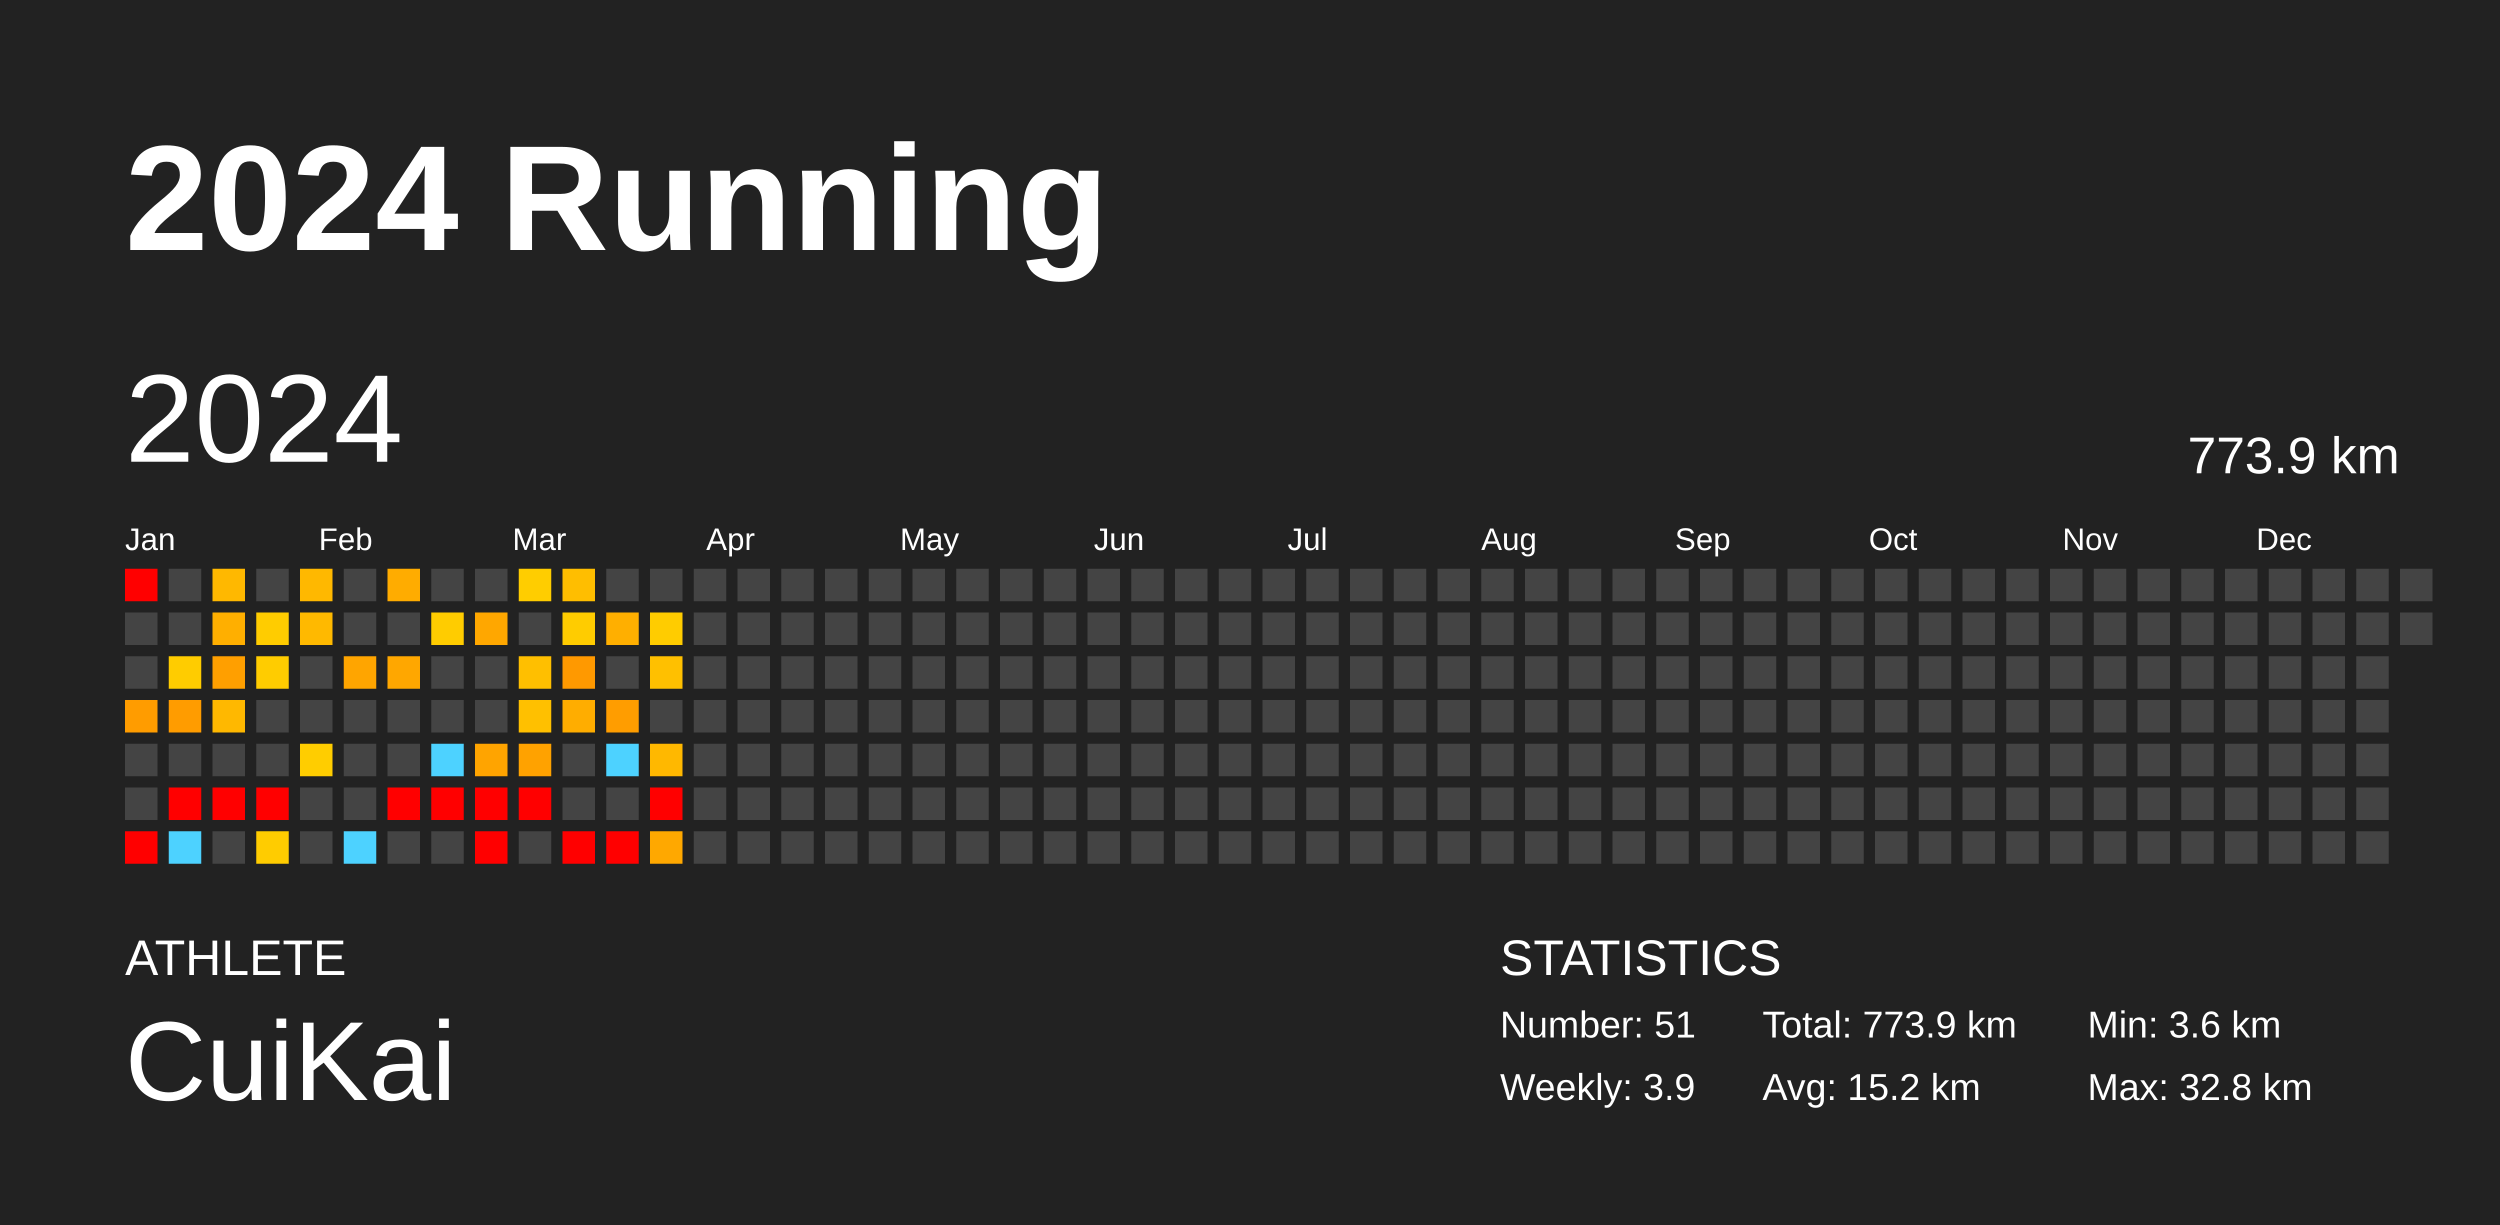
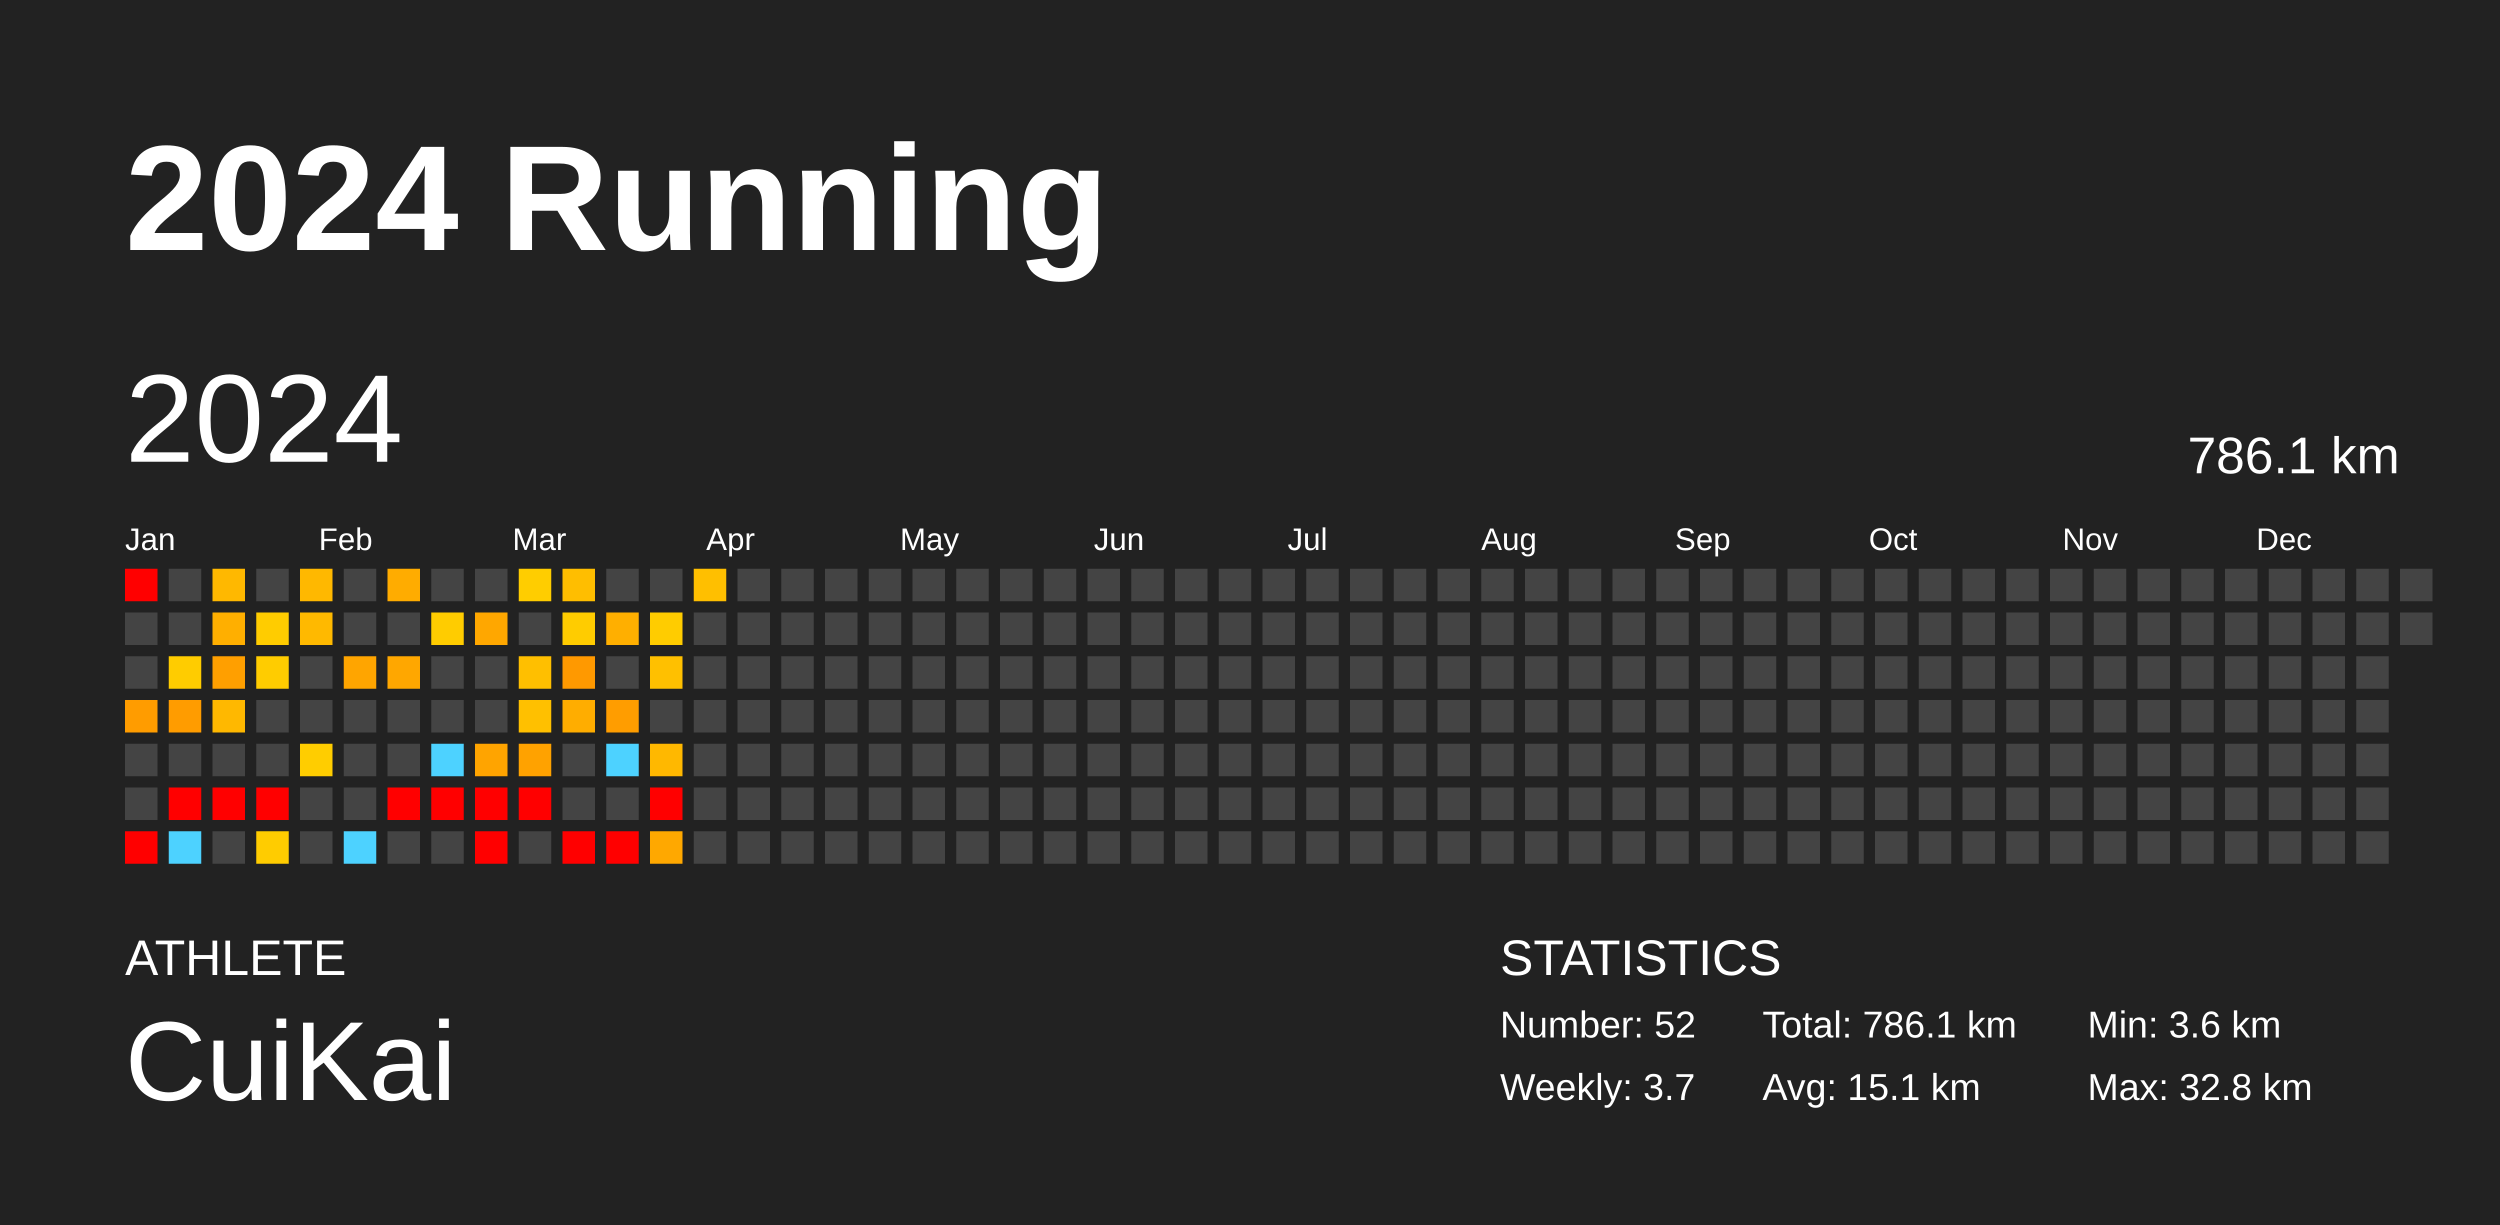
<svg xmlns="http://www.w3.org/2000/svg" baseProfile="full" height="98mm" version="1.1" viewBox="0,0,200,98" width="200mm">
  <defs />
  <rect fill="#222222" height="98" width="200" x="0" y="0" />
  <text fill="#FFFFFF" style="font-size:12px; font-family:Arial; font-weight:bold;" x="10" y="20">2024 Running</text>
  <text fill="#FFFFFF" style="font-size:4px; font-family:Arial" x="10" y="78">ATHLETE</text>
  <text fill="#FFFFFF" style="font-size:9px; font-family:Arial" x="10" y="88">CuiKai</text>
  <text fill="#FFFFFF" style="font-size:4px; font-family:Arial" x="120" y="78">STATISTICS</text>
-   <text fill="#FFFFFF" style="font-size:3px; font-family:Arial" x="120" y="83">Number: 51</text>
-   <text fill="#FFFFFF" style="font-size:3px; font-family:Arial" x="120" y="88">Weekly: 3.9</text>
-   <text fill="#FFFFFF" style="font-size:3px; font-family:Arial" x="141" y="83">Total: 773.9 km</text>
-   <text fill="#FFFFFF" style="font-size:3px; font-family:Arial" x="141" y="88">Avg: 15.2 km</text>
+   <text fill="#FFFFFF" style="font-size:3px; font-family:Arial" x="120" y="83">Number: 52</text>
+   <text fill="#FFFFFF" style="font-size:3px; font-family:Arial" x="120" y="88">Weekly: 3.7</text>
+   <text fill="#FFFFFF" style="font-size:3px; font-family:Arial" x="141" y="83">Total: 786.1 km</text>
+   <text fill="#FFFFFF" style="font-size:3px; font-family:Arial" x="141" y="88">Avg: 15.1 km</text>
  <text fill="#FFFFFF" style="font-size:3px; font-family:Arial" x="167" y="83">Min: 3.6 km</text>
  <text fill="#FFFFFF" style="font-size:3px; font-family:Arial" x="167" y="88">Max: 32.8 km</text>
  <text dominant-baseline="hanging" fill="#FFFFFF" style="font-size:10.0px; font-family:Arial;" x="10" y="30">2024</text>
-   <text dominant-baseline="hanging" fill="#FFFFFF" style="font-size:4.125px; font-family:Arial;" x="175" y="35">773.9 km</text>
+   <text dominant-baseline="hanging" fill="#FFFFFF" style="font-size:4.125px; font-family:Arial;" x="175" y="35">786.1 km</text>
  <text fill="#FFFFFF" style="font-size:2.5px; font-family:Arial" x="10.0" y="44">Jan</text>
  <text fill="#FFFFFF" style="font-size:2.5px; font-family:Arial" x="25.5" y="44">Feb</text>
  <text fill="#FFFFFF" style="font-size:2.5px; font-family:Arial" x="41.0" y="44">Mar</text>
  <text fill="#FFFFFF" style="font-size:2.5px; font-family:Arial" x="56.5" y="44">Apr</text>
  <text fill="#FFFFFF" style="font-size:2.5px; font-family:Arial" x="72.0" y="44">May</text>
  <text fill="#FFFFFF" style="font-size:2.5px; font-family:Arial" x="87.5" y="44">Jun</text>
  <text fill="#FFFFFF" style="font-size:2.5px; font-family:Arial" x="103.0" y="44">Jul</text>
  <text fill="#FFFFFF" style="font-size:2.5px; font-family:Arial" x="118.5" y="44">Aug</text>
  <text fill="#FFFFFF" style="font-size:2.5px; font-family:Arial" x="134.0" y="44">Sep</text>
  <text fill="#FFFFFF" style="font-size:2.5px; font-family:Arial" x="149.5" y="44">Oct</text>
  <text fill="#FFFFFF" style="font-size:2.5px; font-family:Arial" x="165.0" y="44">Nov</text>
  <text fill="#FFFFFF" style="font-size:2.5px; font-family:Arial" x="180.5" y="44">Dec</text>
  <rect fill="red" height="2.6" width="2.6" x="10.0" y="45.5" />
  <rect fill="#444444" height="2.6" width="2.6" x="10.0" y="49.0" />
  <rect fill="#444444" height="2.6" width="2.6" x="10.0" y="52.5" />
  <rect fill="#ff9c00" height="2.6" width="2.6" x="10.0" y="56.0" />
  <rect fill="#444444" height="2.6" width="2.6" x="10.0" y="59.5" />
  <rect fill="#444444" height="2.6" width="2.6" x="10.0" y="63.0" />
  <rect fill="red" height="2.6" width="2.6" x="10.0" y="66.5" />
  <rect fill="#444444" height="2.6" width="2.6" x="13.5" y="45.5" />
  <rect fill="#444444" height="2.6" width="2.6" x="13.5" y="49.0" />
  <rect fill="#ffcc00" height="2.6" width="2.6" x="13.5" y="52.5" />
  <rect fill="#ff9c00" height="2.6" width="2.6" x="13.5" y="56.0" />
  <rect fill="#444444" height="2.6" width="2.6" x="13.5" y="59.5" />
  <rect fill="red" height="2.6" width="2.6" x="13.5" y="63.0" />
  <rect fill="#4dd2ff" height="2.6" width="2.6" x="13.5" y="66.5" />
  <rect fill="#ffb800" height="2.6" width="2.6" x="17.0" y="45.5" />
  <rect fill="#ffaf00" height="2.6" width="2.6" x="17.0" y="49.0" />
  <rect fill="#ff9f00" height="2.6" width="2.6" x="17.0" y="52.5" />
  <rect fill="#ffb800" height="2.6" width="2.6" x="17.0" y="56.0" />
  <rect fill="#444444" height="2.6" width="2.6" x="17.0" y="59.5" />
  <rect fill="red" height="2.6" width="2.6" x="17.0" y="63.0" />
  <rect fill="#444444" height="2.6" width="2.6" x="17.0" y="66.5" />
  <rect fill="#444444" height="2.6" width="2.6" x="20.5" y="45.5" />
  <rect fill="#ffcc00" height="2.6" width="2.6" x="20.5" y="49.0" />
  <rect fill="#ffcc00" height="2.6" width="2.6" x="20.5" y="52.5" />
  <rect fill="#444444" height="2.6" width="2.6" x="20.5" y="56.0" />
  <rect fill="#444444" height="2.6" width="2.6" x="20.5" y="59.5" />
  <rect fill="red" height="2.6" width="2.6" x="20.5" y="63.0" />
  <rect fill="#ffcc00" height="2.6" width="2.6" x="20.5" y="66.5" />
  <rect fill="#ffb800" height="2.6" width="2.6" x="24.0" y="45.5" />
  <rect fill="#ffb900" height="2.6" width="2.6" x="24.0" y="49.0" />
  <rect fill="#444444" height="2.6" width="2.6" x="24.0" y="52.5" />
  <rect fill="#444444" height="2.6" width="2.6" x="24.0" y="56.0" />
  <rect fill="#ffcd00" height="2.6" width="2.6" x="24.0" y="59.5" />
  <rect fill="#444444" height="2.6" width="2.6" x="24.0" y="63.0" />
  <rect fill="#444444" height="2.6" width="2.6" x="24.0" y="66.5" />
  <rect fill="#444444" height="2.6" width="2.6" x="27.5" y="45.5" />
  <rect fill="#444444" height="2.6" width="2.6" x="27.5" y="49.0" />
  <rect fill="#ffa500" height="2.6" width="2.6" x="27.5" y="52.5" />
  <rect fill="#444444" height="2.6" width="2.6" x="27.5" y="56.0" />
  <rect fill="#444444" height="2.6" width="2.6" x="27.5" y="59.5" />
  <rect fill="#444444" height="2.6" width="2.6" x="27.5" y="63.0" />
  <rect fill="#4dd2ff" height="2.6" width="2.6" x="27.5" y="66.5" />
  <rect fill="#ffac00" height="2.6" width="2.6" x="31.0" y="45.5" />
  <rect fill="#444444" height="2.6" width="2.6" x="31.0" y="49.0" />
  <rect fill="#ffa700" height="2.6" width="2.6" x="31.0" y="52.5" />
  <rect fill="#444444" height="2.6" width="2.6" x="31.0" y="56.0" />
  <rect fill="#444444" height="2.6" width="2.6" x="31.0" y="59.5" />
  <rect fill="red" height="2.6" width="2.6" x="31.0" y="63.0" />
  <rect fill="#444444" height="2.6" width="2.6" x="31.0" y="66.5" />
  <rect fill="#444444" height="2.6" width="2.6" x="34.5" y="45.5" />
  <rect fill="#ffcc00" height="2.6" width="2.6" x="34.5" y="49.0" />
  <rect fill="#444444" height="2.6" width="2.6" x="34.5" y="52.5" />
  <rect fill="#444444" height="2.6" width="2.6" x="34.5" y="56.0" />
  <rect fill="#4dd2ff" height="2.6" width="2.6" x="34.5" y="59.5" />
  <rect fill="red" height="2.6" width="2.6" x="34.5" y="63.0" />
  <rect fill="#444444" height="2.6" width="2.6" x="34.5" y="66.5" />
  <rect fill="#444444" height="2.6" width="2.6" x="38.0" y="45.5" />
  <rect fill="#ffa700" height="2.6" width="2.6" x="38.0" y="49.0" />
  <rect fill="#444444" height="2.6" width="2.6" x="38.0" y="52.5" />
  <rect fill="#444444" height="2.6" width="2.6" x="38.0" y="56.0" />
  <rect fill="#ffa400" height="2.6" width="2.6" x="38.0" y="59.5" />
  <rect fill="red" height="2.6" width="2.6" x="38.0" y="63.0" />
  <rect fill="red" height="2.6" width="2.6" x="38.0" y="66.5" />
  <rect fill="#ffcd00" height="2.6" width="2.6" x="41.5" y="45.5" />
  <rect fill="#444444" height="2.6" width="2.6" x="41.5" y="49.0" />
  <rect fill="#ffbf00" height="2.6" width="2.6" x="41.5" y="52.5" />
  <rect fill="#ffc000" height="2.6" width="2.6" x="41.5" y="56.0" />
  <rect fill="#ffa200" height="2.6" width="2.6" x="41.5" y="59.5" />
  <rect fill="red" height="2.6" width="2.6" x="41.5" y="63.0" />
  <rect fill="#444444" height="2.6" width="2.6" x="41.5" y="66.5" />
  <rect fill="#ffbe00" height="2.6" width="2.6" x="45.0" y="45.5" />
  <rect fill="#ffcc00" height="2.6" width="2.6" x="45.0" y="49.0" />
  <rect fill="#ff9900" height="2.6" width="2.6" x="45.0" y="52.5" />
  <rect fill="#ffad00" height="2.6" width="2.6" x="45.0" y="56.0" />
  <rect fill="#444444" height="2.6" width="2.6" x="45.0" y="59.5" />
  <rect fill="#444444" height="2.6" width="2.6" x="45.0" y="63.0" />
  <rect fill="red" height="2.6" width="2.6" x="45.0" y="66.5" />
  <rect fill="#444444" height="2.6" width="2.6" x="48.5" y="45.5" />
  <rect fill="#ffaf00" height="2.6" width="2.6" x="48.5" y="49.0" />
  <rect fill="#444444" height="2.6" width="2.6" x="48.5" y="52.5" />
  <rect fill="#ff9d00" height="2.6" width="2.6" x="48.5" y="56.0" />
  <rect fill="#4dd2ff" height="2.6" width="2.6" x="48.5" y="59.5" />
  <rect fill="#444444" height="2.6" width="2.6" x="48.5" y="63.0" />
  <rect fill="red" height="2.6" width="2.6" x="48.5" y="66.5" />
  <rect fill="#444444" height="2.6" width="2.6" x="52.0" y="45.5" />
  <rect fill="#ffcc00" height="2.6" width="2.6" x="52.0" y="49.0" />
  <rect fill="#ffc000" height="2.6" width="2.6" x="52.0" y="52.5" />
  <rect fill="#444444" height="2.6" width="2.6" x="52.0" y="56.0" />
  <rect fill="#ffb800" height="2.6" width="2.6" x="52.0" y="59.5" />
  <rect fill="red" height="2.6" width="2.6" x="52.0" y="63.0" />
  <rect fill="#ffa800" height="2.6" width="2.6" x="52.0" y="66.5" />
-   <rect fill="#444444" height="2.6" width="2.6" x="55.5" y="45.5" />
+   <rect fill="#ffbf00" height="2.6" width="2.6" x="55.5" y="45.5" />
  <rect fill="#444444" height="2.6" width="2.6" x="55.5" y="49.0" />
  <rect fill="#444444" height="2.6" width="2.6" x="55.5" y="52.5" />
  <rect fill="#444444" height="2.6" width="2.6" x="55.5" y="56.0" />
  <rect fill="#444444" height="2.6" width="2.6" x="55.5" y="59.5" />
  <rect fill="#444444" height="2.6" width="2.6" x="55.5" y="63.0" />
  <rect fill="#444444" height="2.6" width="2.6" x="55.5" y="66.5" />
  <rect fill="#444444" height="2.6" width="2.6" x="59.0" y="45.5" />
  <rect fill="#444444" height="2.6" width="2.6" x="59.0" y="49.0" />
  <rect fill="#444444" height="2.6" width="2.6" x="59.0" y="52.5" />
  <rect fill="#444444" height="2.6" width="2.6" x="59.0" y="56.0" />
  <rect fill="#444444" height="2.6" width="2.6" x="59.0" y="59.5" />
  <rect fill="#444444" height="2.6" width="2.6" x="59.0" y="63.0" />
  <rect fill="#444444" height="2.6" width="2.6" x="59.0" y="66.5" />
  <rect fill="#444444" height="2.6" width="2.6" x="62.5" y="45.5" />
  <rect fill="#444444" height="2.6" width="2.6" x="62.5" y="49.0" />
  <rect fill="#444444" height="2.6" width="2.6" x="62.5" y="52.5" />
  <rect fill="#444444" height="2.6" width="2.6" x="62.5" y="56.0" />
  <rect fill="#444444" height="2.6" width="2.6" x="62.5" y="59.5" />
  <rect fill="#444444" height="2.6" width="2.6" x="62.5" y="63.0" />
  <rect fill="#444444" height="2.6" width="2.6" x="62.5" y="66.5" />
  <rect fill="#444444" height="2.6" width="2.6" x="66.0" y="45.5" />
  <rect fill="#444444" height="2.6" width="2.6" x="66.0" y="49.0" />
  <rect fill="#444444" height="2.6" width="2.6" x="66.0" y="52.5" />
  <rect fill="#444444" height="2.6" width="2.6" x="66.0" y="56.0" />
  <rect fill="#444444" height="2.6" width="2.6" x="66.0" y="59.5" />
  <rect fill="#444444" height="2.6" width="2.6" x="66.0" y="63.0" />
  <rect fill="#444444" height="2.6" width="2.6" x="66.0" y="66.5" />
  <rect fill="#444444" height="2.6" width="2.6" x="69.5" y="45.5" />
  <rect fill="#444444" height="2.6" width="2.6" x="69.5" y="49.0" />
  <rect fill="#444444" height="2.6" width="2.6" x="69.5" y="52.5" />
  <rect fill="#444444" height="2.6" width="2.6" x="69.5" y="56.0" />
  <rect fill="#444444" height="2.6" width="2.6" x="69.5" y="59.5" />
  <rect fill="#444444" height="2.6" width="2.6" x="69.5" y="63.0" />
  <rect fill="#444444" height="2.6" width="2.6" x="69.5" y="66.5" />
  <rect fill="#444444" height="2.6" width="2.6" x="73.0" y="45.5" />
  <rect fill="#444444" height="2.6" width="2.6" x="73.0" y="49.0" />
  <rect fill="#444444" height="2.6" width="2.6" x="73.0" y="52.5" />
  <rect fill="#444444" height="2.6" width="2.6" x="73.0" y="56.0" />
  <rect fill="#444444" height="2.6" width="2.6" x="73.0" y="59.5" />
  <rect fill="#444444" height="2.6" width="2.6" x="73.0" y="63.0" />
  <rect fill="#444444" height="2.6" width="2.6" x="73.0" y="66.5" />
  <rect fill="#444444" height="2.6" width="2.6" x="76.5" y="45.5" />
  <rect fill="#444444" height="2.6" width="2.6" x="76.5" y="49.0" />
  <rect fill="#444444" height="2.6" width="2.6" x="76.5" y="52.5" />
  <rect fill="#444444" height="2.6" width="2.6" x="76.5" y="56.0" />
  <rect fill="#444444" height="2.6" width="2.6" x="76.5" y="59.5" />
  <rect fill="#444444" height="2.6" width="2.6" x="76.5" y="63.0" />
  <rect fill="#444444" height="2.6" width="2.6" x="76.5" y="66.5" />
  <rect fill="#444444" height="2.6" width="2.6" x="80.0" y="45.5" />
  <rect fill="#444444" height="2.6" width="2.6" x="80.0" y="49.0" />
  <rect fill="#444444" height="2.6" width="2.6" x="80.0" y="52.5" />
  <rect fill="#444444" height="2.6" width="2.6" x="80.0" y="56.0" />
  <rect fill="#444444" height="2.6" width="2.6" x="80.0" y="59.5" />
  <rect fill="#444444" height="2.6" width="2.6" x="80.0" y="63.0" />
  <rect fill="#444444" height="2.6" width="2.6" x="80.0" y="66.5" />
  <rect fill="#444444" height="2.6" width="2.6" x="83.5" y="45.5" />
  <rect fill="#444444" height="2.6" width="2.6" x="83.5" y="49.0" />
  <rect fill="#444444" height="2.6" width="2.6" x="83.5" y="52.5" />
  <rect fill="#444444" height="2.6" width="2.6" x="83.5" y="56.0" />
  <rect fill="#444444" height="2.6" width="2.6" x="83.5" y="59.5" />
  <rect fill="#444444" height="2.6" width="2.6" x="83.5" y="63.0" />
  <rect fill="#444444" height="2.6" width="2.6" x="83.5" y="66.5" />
  <rect fill="#444444" height="2.6" width="2.6" x="87.0" y="45.5" />
  <rect fill="#444444" height="2.6" width="2.6" x="87.0" y="49.0" />
  <rect fill="#444444" height="2.6" width="2.6" x="87.0" y="52.5" />
  <rect fill="#444444" height="2.6" width="2.6" x="87.0" y="56.0" />
  <rect fill="#444444" height="2.6" width="2.6" x="87.0" y="59.5" />
  <rect fill="#444444" height="2.6" width="2.6" x="87.0" y="63.0" />
  <rect fill="#444444" height="2.6" width="2.6" x="87.0" y="66.5" />
  <rect fill="#444444" height="2.6" width="2.6" x="90.5" y="45.5" />
  <rect fill="#444444" height="2.6" width="2.6" x="90.5" y="49.0" />
  <rect fill="#444444" height="2.6" width="2.6" x="90.5" y="52.5" />
  <rect fill="#444444" height="2.6" width="2.6" x="90.5" y="56.0" />
  <rect fill="#444444" height="2.6" width="2.6" x="90.5" y="59.5" />
  <rect fill="#444444" height="2.6" width="2.6" x="90.5" y="63.0" />
  <rect fill="#444444" height="2.6" width="2.6" x="90.5" y="66.5" />
  <rect fill="#444444" height="2.6" width="2.6" x="94.0" y="45.5" />
  <rect fill="#444444" height="2.6" width="2.6" x="94.0" y="49.0" />
  <rect fill="#444444" height="2.6" width="2.6" x="94.0" y="52.5" />
  <rect fill="#444444" height="2.6" width="2.6" x="94.0" y="56.0" />
  <rect fill="#444444" height="2.6" width="2.6" x="94.0" y="59.5" />
  <rect fill="#444444" height="2.6" width="2.6" x="94.0" y="63.0" />
  <rect fill="#444444" height="2.6" width="2.6" x="94.0" y="66.5" />
  <rect fill="#444444" height="2.6" width="2.6" x="97.5" y="45.5" />
  <rect fill="#444444" height="2.6" width="2.6" x="97.5" y="49.0" />
  <rect fill="#444444" height="2.6" width="2.6" x="97.5" y="52.5" />
  <rect fill="#444444" height="2.6" width="2.6" x="97.5" y="56.0" />
  <rect fill="#444444" height="2.6" width="2.6" x="97.5" y="59.5" />
  <rect fill="#444444" height="2.6" width="2.6" x="97.5" y="63.0" />
  <rect fill="#444444" height="2.6" width="2.6" x="97.5" y="66.5" />
  <rect fill="#444444" height="2.6" width="2.6" x="101.0" y="45.5" />
  <rect fill="#444444" height="2.6" width="2.6" x="101.0" y="49.0" />
  <rect fill="#444444" height="2.6" width="2.6" x="101.0" y="52.5" />
  <rect fill="#444444" height="2.6" width="2.6" x="101.0" y="56.0" />
  <rect fill="#444444" height="2.6" width="2.6" x="101.0" y="59.5" />
  <rect fill="#444444" height="2.6" width="2.6" x="101.0" y="63.0" />
  <rect fill="#444444" height="2.6" width="2.6" x="101.0" y="66.5" />
  <rect fill="#444444" height="2.6" width="2.6" x="104.5" y="45.5" />
  <rect fill="#444444" height="2.6" width="2.6" x="104.5" y="49.0" />
  <rect fill="#444444" height="2.6" width="2.6" x="104.5" y="52.5" />
  <rect fill="#444444" height="2.6" width="2.6" x="104.5" y="56.0" />
  <rect fill="#444444" height="2.6" width="2.6" x="104.5" y="59.5" />
  <rect fill="#444444" height="2.6" width="2.6" x="104.5" y="63.0" />
  <rect fill="#444444" height="2.6" width="2.6" x="104.5" y="66.5" />
  <rect fill="#444444" height="2.6" width="2.6" x="108.0" y="45.5" />
  <rect fill="#444444" height="2.6" width="2.6" x="108.0" y="49.0" />
  <rect fill="#444444" height="2.6" width="2.6" x="108.0" y="52.5" />
  <rect fill="#444444" height="2.6" width="2.6" x="108.0" y="56.0" />
  <rect fill="#444444" height="2.6" width="2.6" x="108.0" y="59.5" />
  <rect fill="#444444" height="2.6" width="2.6" x="108.0" y="63.0" />
  <rect fill="#444444" height="2.6" width="2.6" x="108.0" y="66.5" />
  <rect fill="#444444" height="2.6" width="2.6" x="111.5" y="45.5" />
  <rect fill="#444444" height="2.6" width="2.6" x="111.5" y="49.0" />
  <rect fill="#444444" height="2.6" width="2.6" x="111.5" y="52.5" />
  <rect fill="#444444" height="2.6" width="2.6" x="111.5" y="56.0" />
  <rect fill="#444444" height="2.6" width="2.6" x="111.5" y="59.5" />
  <rect fill="#444444" height="2.6" width="2.6" x="111.5" y="63.0" />
  <rect fill="#444444" height="2.6" width="2.6" x="111.5" y="66.5" />
  <rect fill="#444444" height="2.6" width="2.6" x="115.0" y="45.5" />
  <rect fill="#444444" height="2.6" width="2.6" x="115.0" y="49.0" />
  <rect fill="#444444" height="2.6" width="2.6" x="115.0" y="52.5" />
  <rect fill="#444444" height="2.6" width="2.6" x="115.0" y="56.0" />
  <rect fill="#444444" height="2.6" width="2.6" x="115.0" y="59.5" />
  <rect fill="#444444" height="2.6" width="2.6" x="115.0" y="63.0" />
  <rect fill="#444444" height="2.6" width="2.6" x="115.0" y="66.5" />
  <rect fill="#444444" height="2.6" width="2.6" x="118.5" y="45.5" />
  <rect fill="#444444" height="2.6" width="2.6" x="118.5" y="49.0" />
  <rect fill="#444444" height="2.6" width="2.6" x="118.5" y="52.5" />
  <rect fill="#444444" height="2.6" width="2.6" x="118.5" y="56.0" />
  <rect fill="#444444" height="2.6" width="2.6" x="118.5" y="59.5" />
  <rect fill="#444444" height="2.6" width="2.6" x="118.5" y="63.0" />
  <rect fill="#444444" height="2.6" width="2.6" x="118.5" y="66.5" />
  <rect fill="#444444" height="2.6" width="2.6" x="122.0" y="45.5" />
  <rect fill="#444444" height="2.6" width="2.6" x="122.0" y="49.0" />
  <rect fill="#444444" height="2.6" width="2.6" x="122.0" y="52.5" />
  <rect fill="#444444" height="2.6" width="2.6" x="122.0" y="56.0" />
  <rect fill="#444444" height="2.6" width="2.6" x="122.0" y="59.5" />
  <rect fill="#444444" height="2.6" width="2.6" x="122.0" y="63.0" />
  <rect fill="#444444" height="2.6" width="2.6" x="122.0" y="66.5" />
  <rect fill="#444444" height="2.6" width="2.6" x="125.5" y="45.5" />
  <rect fill="#444444" height="2.6" width="2.6" x="125.5" y="49.0" />
  <rect fill="#444444" height="2.6" width="2.6" x="125.5" y="52.5" />
  <rect fill="#444444" height="2.6" width="2.6" x="125.5" y="56.0" />
  <rect fill="#444444" height="2.6" width="2.6" x="125.5" y="59.5" />
  <rect fill="#444444" height="2.6" width="2.6" x="125.5" y="63.0" />
  <rect fill="#444444" height="2.6" width="2.6" x="125.5" y="66.5" />
  <rect fill="#444444" height="2.6" width="2.6" x="129.0" y="45.5" />
  <rect fill="#444444" height="2.6" width="2.6" x="129.0" y="49.0" />
  <rect fill="#444444" height="2.6" width="2.6" x="129.0" y="52.5" />
  <rect fill="#444444" height="2.6" width="2.6" x="129.0" y="56.0" />
  <rect fill="#444444" height="2.6" width="2.6" x="129.0" y="59.5" />
  <rect fill="#444444" height="2.6" width="2.6" x="129.0" y="63.0" />
  <rect fill="#444444" height="2.6" width="2.6" x="129.0" y="66.5" />
  <rect fill="#444444" height="2.6" width="2.6" x="132.5" y="45.5" />
  <rect fill="#444444" height="2.6" width="2.6" x="132.5" y="49.0" />
  <rect fill="#444444" height="2.6" width="2.6" x="132.5" y="52.5" />
  <rect fill="#444444" height="2.6" width="2.6" x="132.5" y="56.0" />
  <rect fill="#444444" height="2.6" width="2.6" x="132.5" y="59.5" />
  <rect fill="#444444" height="2.6" width="2.6" x="132.5" y="63.0" />
  <rect fill="#444444" height="2.6" width="2.6" x="132.5" y="66.5" />
  <rect fill="#444444" height="2.6" width="2.6" x="136.0" y="45.5" />
  <rect fill="#444444" height="2.6" width="2.6" x="136.0" y="49.0" />
  <rect fill="#444444" height="2.6" width="2.6" x="136.0" y="52.5" />
  <rect fill="#444444" height="2.6" width="2.6" x="136.0" y="56.0" />
  <rect fill="#444444" height="2.6" width="2.6" x="136.0" y="59.5" />
  <rect fill="#444444" height="2.6" width="2.6" x="136.0" y="63.0" />
  <rect fill="#444444" height="2.6" width="2.6" x="136.0" y="66.5" />
  <rect fill="#444444" height="2.6" width="2.6" x="139.5" y="45.5" />
  <rect fill="#444444" height="2.6" width="2.6" x="139.5" y="49.0" />
  <rect fill="#444444" height="2.6" width="2.6" x="139.5" y="52.5" />
  <rect fill="#444444" height="2.6" width="2.6" x="139.5" y="56.0" />
  <rect fill="#444444" height="2.6" width="2.6" x="139.5" y="59.5" />
  <rect fill="#444444" height="2.6" width="2.6" x="139.5" y="63.0" />
  <rect fill="#444444" height="2.6" width="2.6" x="139.5" y="66.5" />
  <rect fill="#444444" height="2.6" width="2.6" x="143.0" y="45.5" />
  <rect fill="#444444" height="2.6" width="2.6" x="143.0" y="49.0" />
  <rect fill="#444444" height="2.6" width="2.6" x="143.0" y="52.5" />
  <rect fill="#444444" height="2.6" width="2.6" x="143.0" y="56.0" />
  <rect fill="#444444" height="2.6" width="2.6" x="143.0" y="59.5" />
  <rect fill="#444444" height="2.6" width="2.6" x="143.0" y="63.0" />
  <rect fill="#444444" height="2.6" width="2.6" x="143.0" y="66.5" />
  <rect fill="#444444" height="2.6" width="2.6" x="146.5" y="45.5" />
  <rect fill="#444444" height="2.6" width="2.6" x="146.5" y="49.0" />
  <rect fill="#444444" height="2.6" width="2.6" x="146.5" y="52.5" />
  <rect fill="#444444" height="2.6" width="2.6" x="146.5" y="56.0" />
  <rect fill="#444444" height="2.6" width="2.6" x="146.5" y="59.5" />
  <rect fill="#444444" height="2.6" width="2.6" x="146.5" y="63.0" />
  <rect fill="#444444" height="2.6" width="2.6" x="146.5" y="66.5" />
  <rect fill="#444444" height="2.6" width="2.6" x="150.0" y="45.5" />
  <rect fill="#444444" height="2.6" width="2.6" x="150.0" y="49.0" />
  <rect fill="#444444" height="2.6" width="2.6" x="150.0" y="52.5" />
  <rect fill="#444444" height="2.6" width="2.6" x="150.0" y="56.0" />
  <rect fill="#444444" height="2.6" width="2.6" x="150.0" y="59.5" />
  <rect fill="#444444" height="2.6" width="2.6" x="150.0" y="63.0" />
  <rect fill="#444444" height="2.6" width="2.6" x="150.0" y="66.5" />
  <rect fill="#444444" height="2.6" width="2.6" x="153.5" y="45.5" />
  <rect fill="#444444" height="2.6" width="2.6" x="153.5" y="49.0" />
  <rect fill="#444444" height="2.6" width="2.6" x="153.5" y="52.5" />
  <rect fill="#444444" height="2.6" width="2.6" x="153.5" y="56.0" />
  <rect fill="#444444" height="2.6" width="2.6" x="153.5" y="59.5" />
  <rect fill="#444444" height="2.6" width="2.6" x="153.5" y="63.0" />
  <rect fill="#444444" height="2.6" width="2.6" x="153.5" y="66.5" />
  <rect fill="#444444" height="2.6" width="2.6" x="157.0" y="45.5" />
  <rect fill="#444444" height="2.6" width="2.6" x="157.0" y="49.0" />
  <rect fill="#444444" height="2.6" width="2.6" x="157.0" y="52.5" />
  <rect fill="#444444" height="2.6" width="2.6" x="157.0" y="56.0" />
  <rect fill="#444444" height="2.6" width="2.6" x="157.0" y="59.5" />
  <rect fill="#444444" height="2.6" width="2.6" x="157.0" y="63.0" />
  <rect fill="#444444" height="2.6" width="2.6" x="157.0" y="66.5" />
  <rect fill="#444444" height="2.6" width="2.6" x="160.5" y="45.5" />
  <rect fill="#444444" height="2.6" width="2.6" x="160.5" y="49.0" />
  <rect fill="#444444" height="2.6" width="2.6" x="160.5" y="52.5" />
  <rect fill="#444444" height="2.6" width="2.6" x="160.5" y="56.0" />
  <rect fill="#444444" height="2.6" width="2.6" x="160.5" y="59.5" />
  <rect fill="#444444" height="2.6" width="2.6" x="160.5" y="63.0" />
  <rect fill="#444444" height="2.6" width="2.6" x="160.5" y="66.5" />
  <rect fill="#444444" height="2.6" width="2.6" x="164.0" y="45.5" />
  <rect fill="#444444" height="2.6" width="2.6" x="164.0" y="49.0" />
  <rect fill="#444444" height="2.6" width="2.6" x="164.0" y="52.5" />
  <rect fill="#444444" height="2.6" width="2.6" x="164.0" y="56.0" />
  <rect fill="#444444" height="2.6" width="2.6" x="164.0" y="59.5" />
  <rect fill="#444444" height="2.6" width="2.6" x="164.0" y="63.0" />
  <rect fill="#444444" height="2.6" width="2.6" x="164.0" y="66.5" />
  <rect fill="#444444" height="2.6" width="2.6" x="167.5" y="45.5" />
  <rect fill="#444444" height="2.6" width="2.6" x="167.5" y="49.0" />
  <rect fill="#444444" height="2.6" width="2.6" x="167.5" y="52.5" />
  <rect fill="#444444" height="2.6" width="2.6" x="167.5" y="56.0" />
  <rect fill="#444444" height="2.6" width="2.6" x="167.5" y="59.5" />
  <rect fill="#444444" height="2.6" width="2.6" x="167.5" y="63.0" />
  <rect fill="#444444" height="2.6" width="2.6" x="167.5" y="66.5" />
  <rect fill="#444444" height="2.6" width="2.6" x="171.0" y="45.5" />
  <rect fill="#444444" height="2.6" width="2.6" x="171.0" y="49.0" />
  <rect fill="#444444" height="2.6" width="2.6" x="171.0" y="52.5" />
  <rect fill="#444444" height="2.6" width="2.6" x="171.0" y="56.0" />
  <rect fill="#444444" height="2.6" width="2.6" x="171.0" y="59.5" />
  <rect fill="#444444" height="2.6" width="2.6" x="171.0" y="63.0" />
  <rect fill="#444444" height="2.6" width="2.6" x="171.0" y="66.5" />
  <rect fill="#444444" height="2.6" width="2.6" x="174.5" y="45.5" />
  <rect fill="#444444" height="2.6" width="2.6" x="174.5" y="49.0" />
  <rect fill="#444444" height="2.6" width="2.6" x="174.5" y="52.5" />
  <rect fill="#444444" height="2.6" width="2.6" x="174.5" y="56.0" />
  <rect fill="#444444" height="2.6" width="2.6" x="174.5" y="59.5" />
  <rect fill="#444444" height="2.6" width="2.6" x="174.5" y="63.0" />
  <rect fill="#444444" height="2.6" width="2.6" x="174.5" y="66.5" />
  <rect fill="#444444" height="2.6" width="2.6" x="178.0" y="45.5" />
  <rect fill="#444444" height="2.6" width="2.6" x="178.0" y="49.0" />
  <rect fill="#444444" height="2.6" width="2.6" x="178.0" y="52.5" />
  <rect fill="#444444" height="2.6" width="2.6" x="178.0" y="56.0" />
  <rect fill="#444444" height="2.6" width="2.6" x="178.0" y="59.5" />
  <rect fill="#444444" height="2.6" width="2.6" x="178.0" y="63.0" />
  <rect fill="#444444" height="2.6" width="2.6" x="178.0" y="66.5" />
  <rect fill="#444444" height="2.6" width="2.6" x="181.5" y="45.5" />
  <rect fill="#444444" height="2.6" width="2.6" x="181.5" y="49.0" />
  <rect fill="#444444" height="2.6" width="2.6" x="181.5" y="52.5" />
  <rect fill="#444444" height="2.6" width="2.6" x="181.5" y="56.0" />
  <rect fill="#444444" height="2.6" width="2.6" x="181.5" y="59.5" />
  <rect fill="#444444" height="2.6" width="2.6" x="181.5" y="63.0" />
  <rect fill="#444444" height="2.6" width="2.6" x="181.5" y="66.5" />
  <rect fill="#444444" height="2.6" width="2.6" x="185.0" y="45.5" />
  <rect fill="#444444" height="2.6" width="2.6" x="185.0" y="49.0" />
  <rect fill="#444444" height="2.6" width="2.6" x="185.0" y="52.5" />
  <rect fill="#444444" height="2.6" width="2.6" x="185.0" y="56.0" />
  <rect fill="#444444" height="2.6" width="2.6" x="185.0" y="59.5" />
  <rect fill="#444444" height="2.6" width="2.6" x="185.0" y="63.0" />
  <rect fill="#444444" height="2.6" width="2.6" x="185.0" y="66.5" />
  <rect fill="#444444" height="2.6" width="2.6" x="188.5" y="45.5" />
  <rect fill="#444444" height="2.6" width="2.6" x="188.5" y="49.0" />
  <rect fill="#444444" height="2.6" width="2.6" x="188.5" y="52.5" />
  <rect fill="#444444" height="2.6" width="2.6" x="188.5" y="56.0" />
  <rect fill="#444444" height="2.6" width="2.6" x="188.5" y="59.5" />
  <rect fill="#444444" height="2.6" width="2.6" x="188.5" y="63.0" />
  <rect fill="#444444" height="2.6" width="2.6" x="188.5" y="66.5" />
  <rect fill="#444444" height="2.6" width="2.6" x="192.0" y="45.5" />
  <rect fill="#444444" height="2.6" width="2.6" x="192.0" y="49.0" />
</svg>
